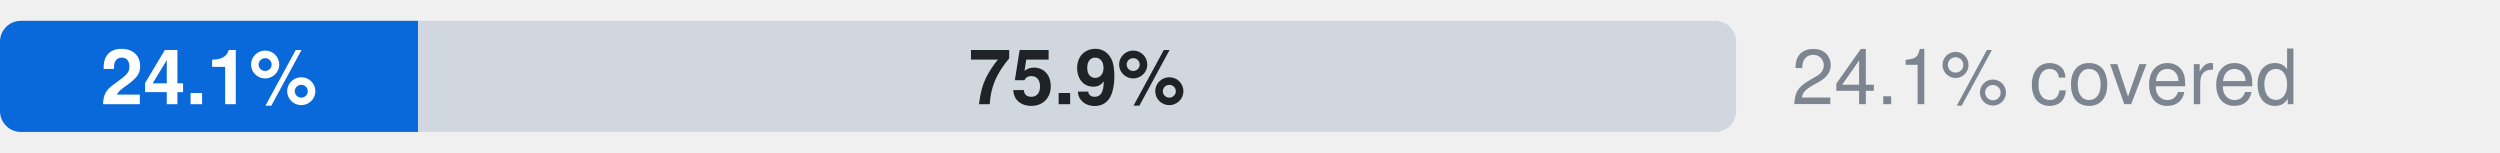
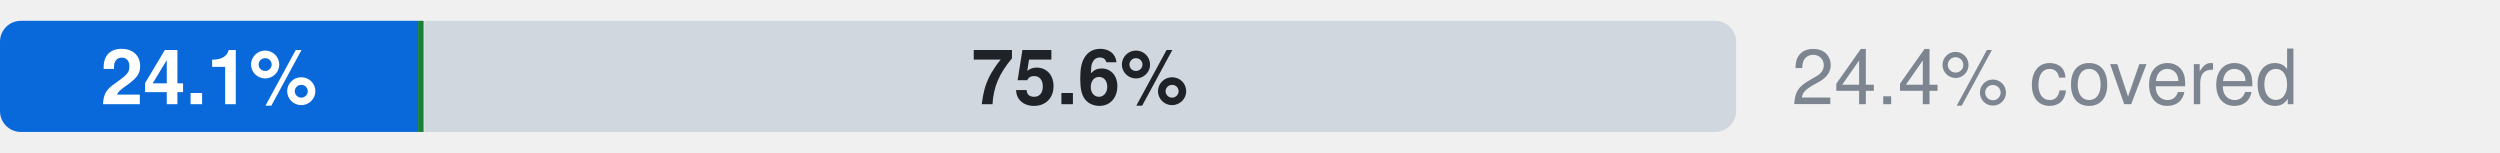
- <svg xmlns="http://www.w3.org/2000/svg" width="360" height="22" viewBox="0 0 360 22" role="img" aria-label="Microsoft.Network: 24.1% official, 0.0% ours beyond official, 75.9% uncovered, of 5326 attributes">
+ <svg xmlns="http://www.w3.org/2000/svg" width="360" height="22" viewBox="0 0 360 22" role="img" aria-label="Microsoft.Network: 24.1% official, 0.3% ours beyond official, 75.6% uncovered, of 5326 attributes">
  <style>text{font-family:-apple-system,BlinkMacSystemFont,"Segoe UI",Helvetica,Arial,sans-serif}.s{font-size:11px;font-weight:600}.t{font-size:11px;fill:#7d8590}.h{font-size:12px;font-weight:600;fill:#7d8590}</style>
  <clipPath id="c">
    <rect x="0.0" y="3.0" width="250.0" height="16.0" rx="3" />
  </clipPath>
  <g clip-path="url(#c)">
    <rect x="0.0" y="3.0" width="60.2" height="16.0" fill="#0969da" />
-     <rect x="60.2" y="3.0" width="0.0" height="16.0" fill="#1a7f37" />
-     <rect x="60.2" y="3.0" width="189.8" height="16.0" fill="#d0d7de" />
+     <rect x="60.2" y="3.0" width="0.8" height="16.0" fill="#1a7f37" />
+     <rect x="61.1" y="3.0" width="188.9" height="16.0" fill="#d0d7de" />
  </g>
  <text x="30.1" y="15.0" text-anchor="middle" fill="#fff" class="s">24.1%</text>
-   <text x="155.1" y="15.0" text-anchor="middle" fill="#1f2328" class="s">75.9%</text>
-   <text x="258" y="15" class="t">24.1% covered</text>
+   <text x="155.5" y="15.0" text-anchor="middle" fill="#1f2328" class="s">75.6%</text>
+   <text x="258" y="15" class="t">24.4% covered</text>
</svg>
